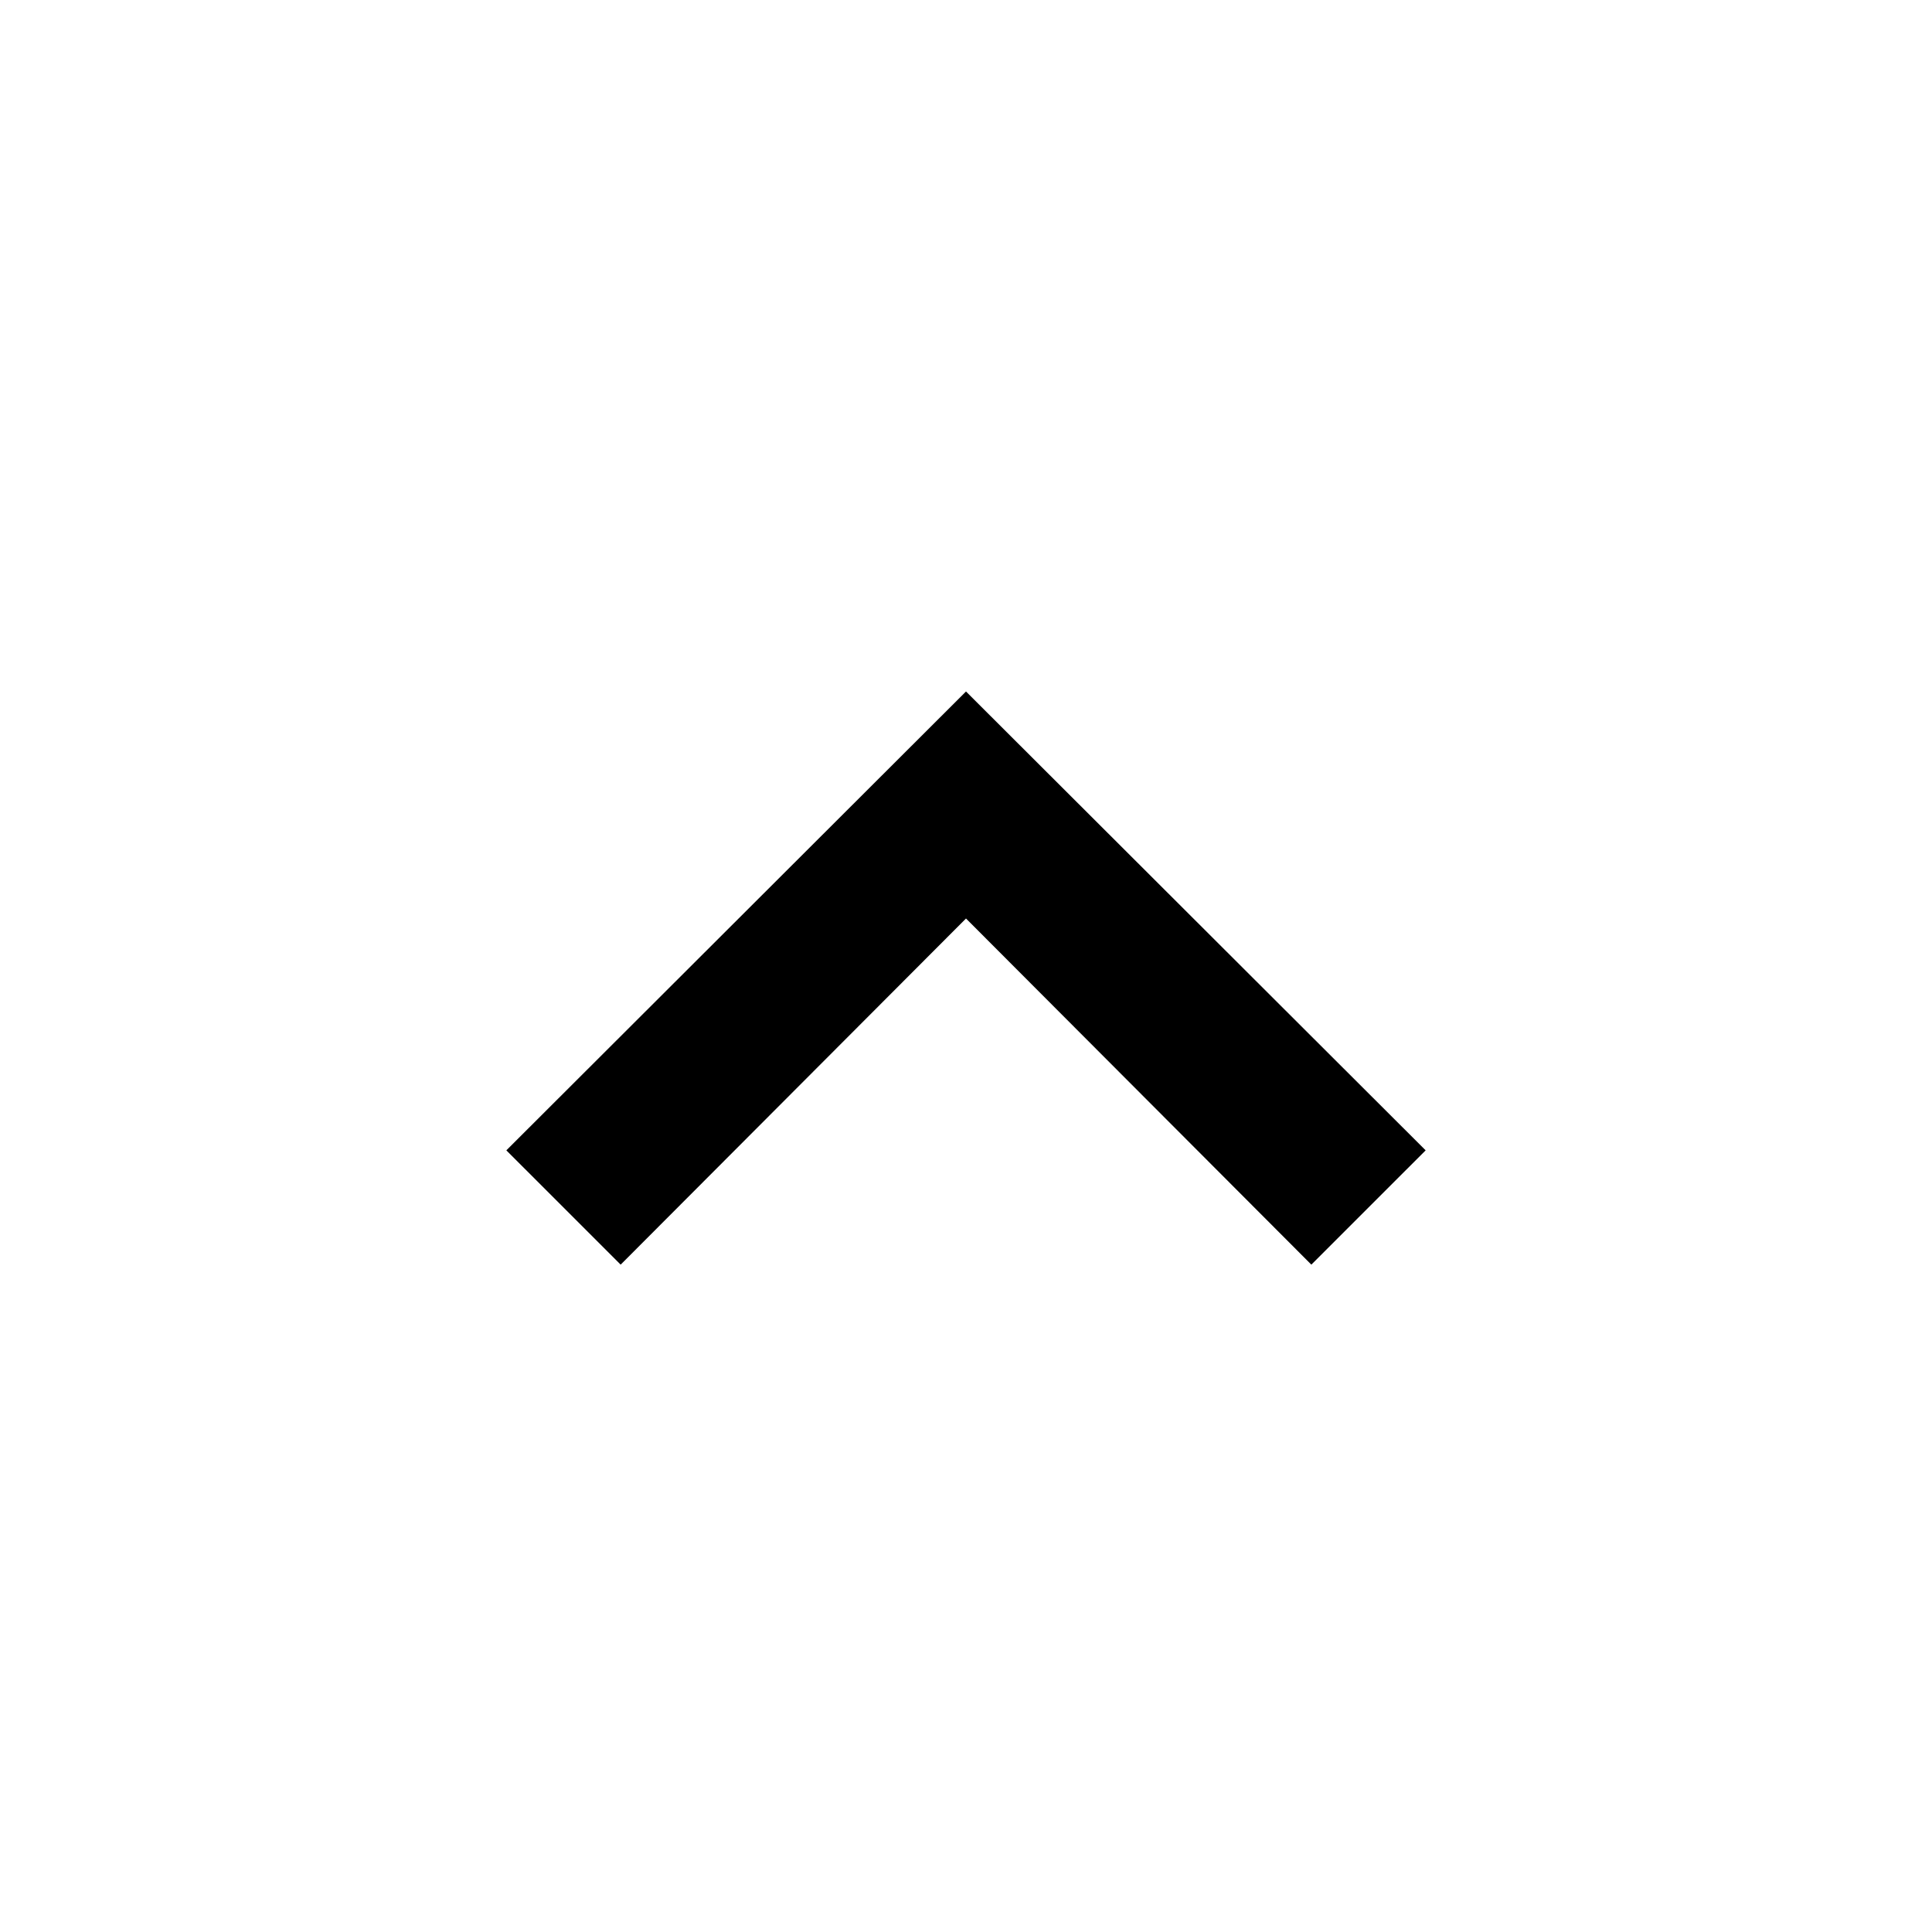
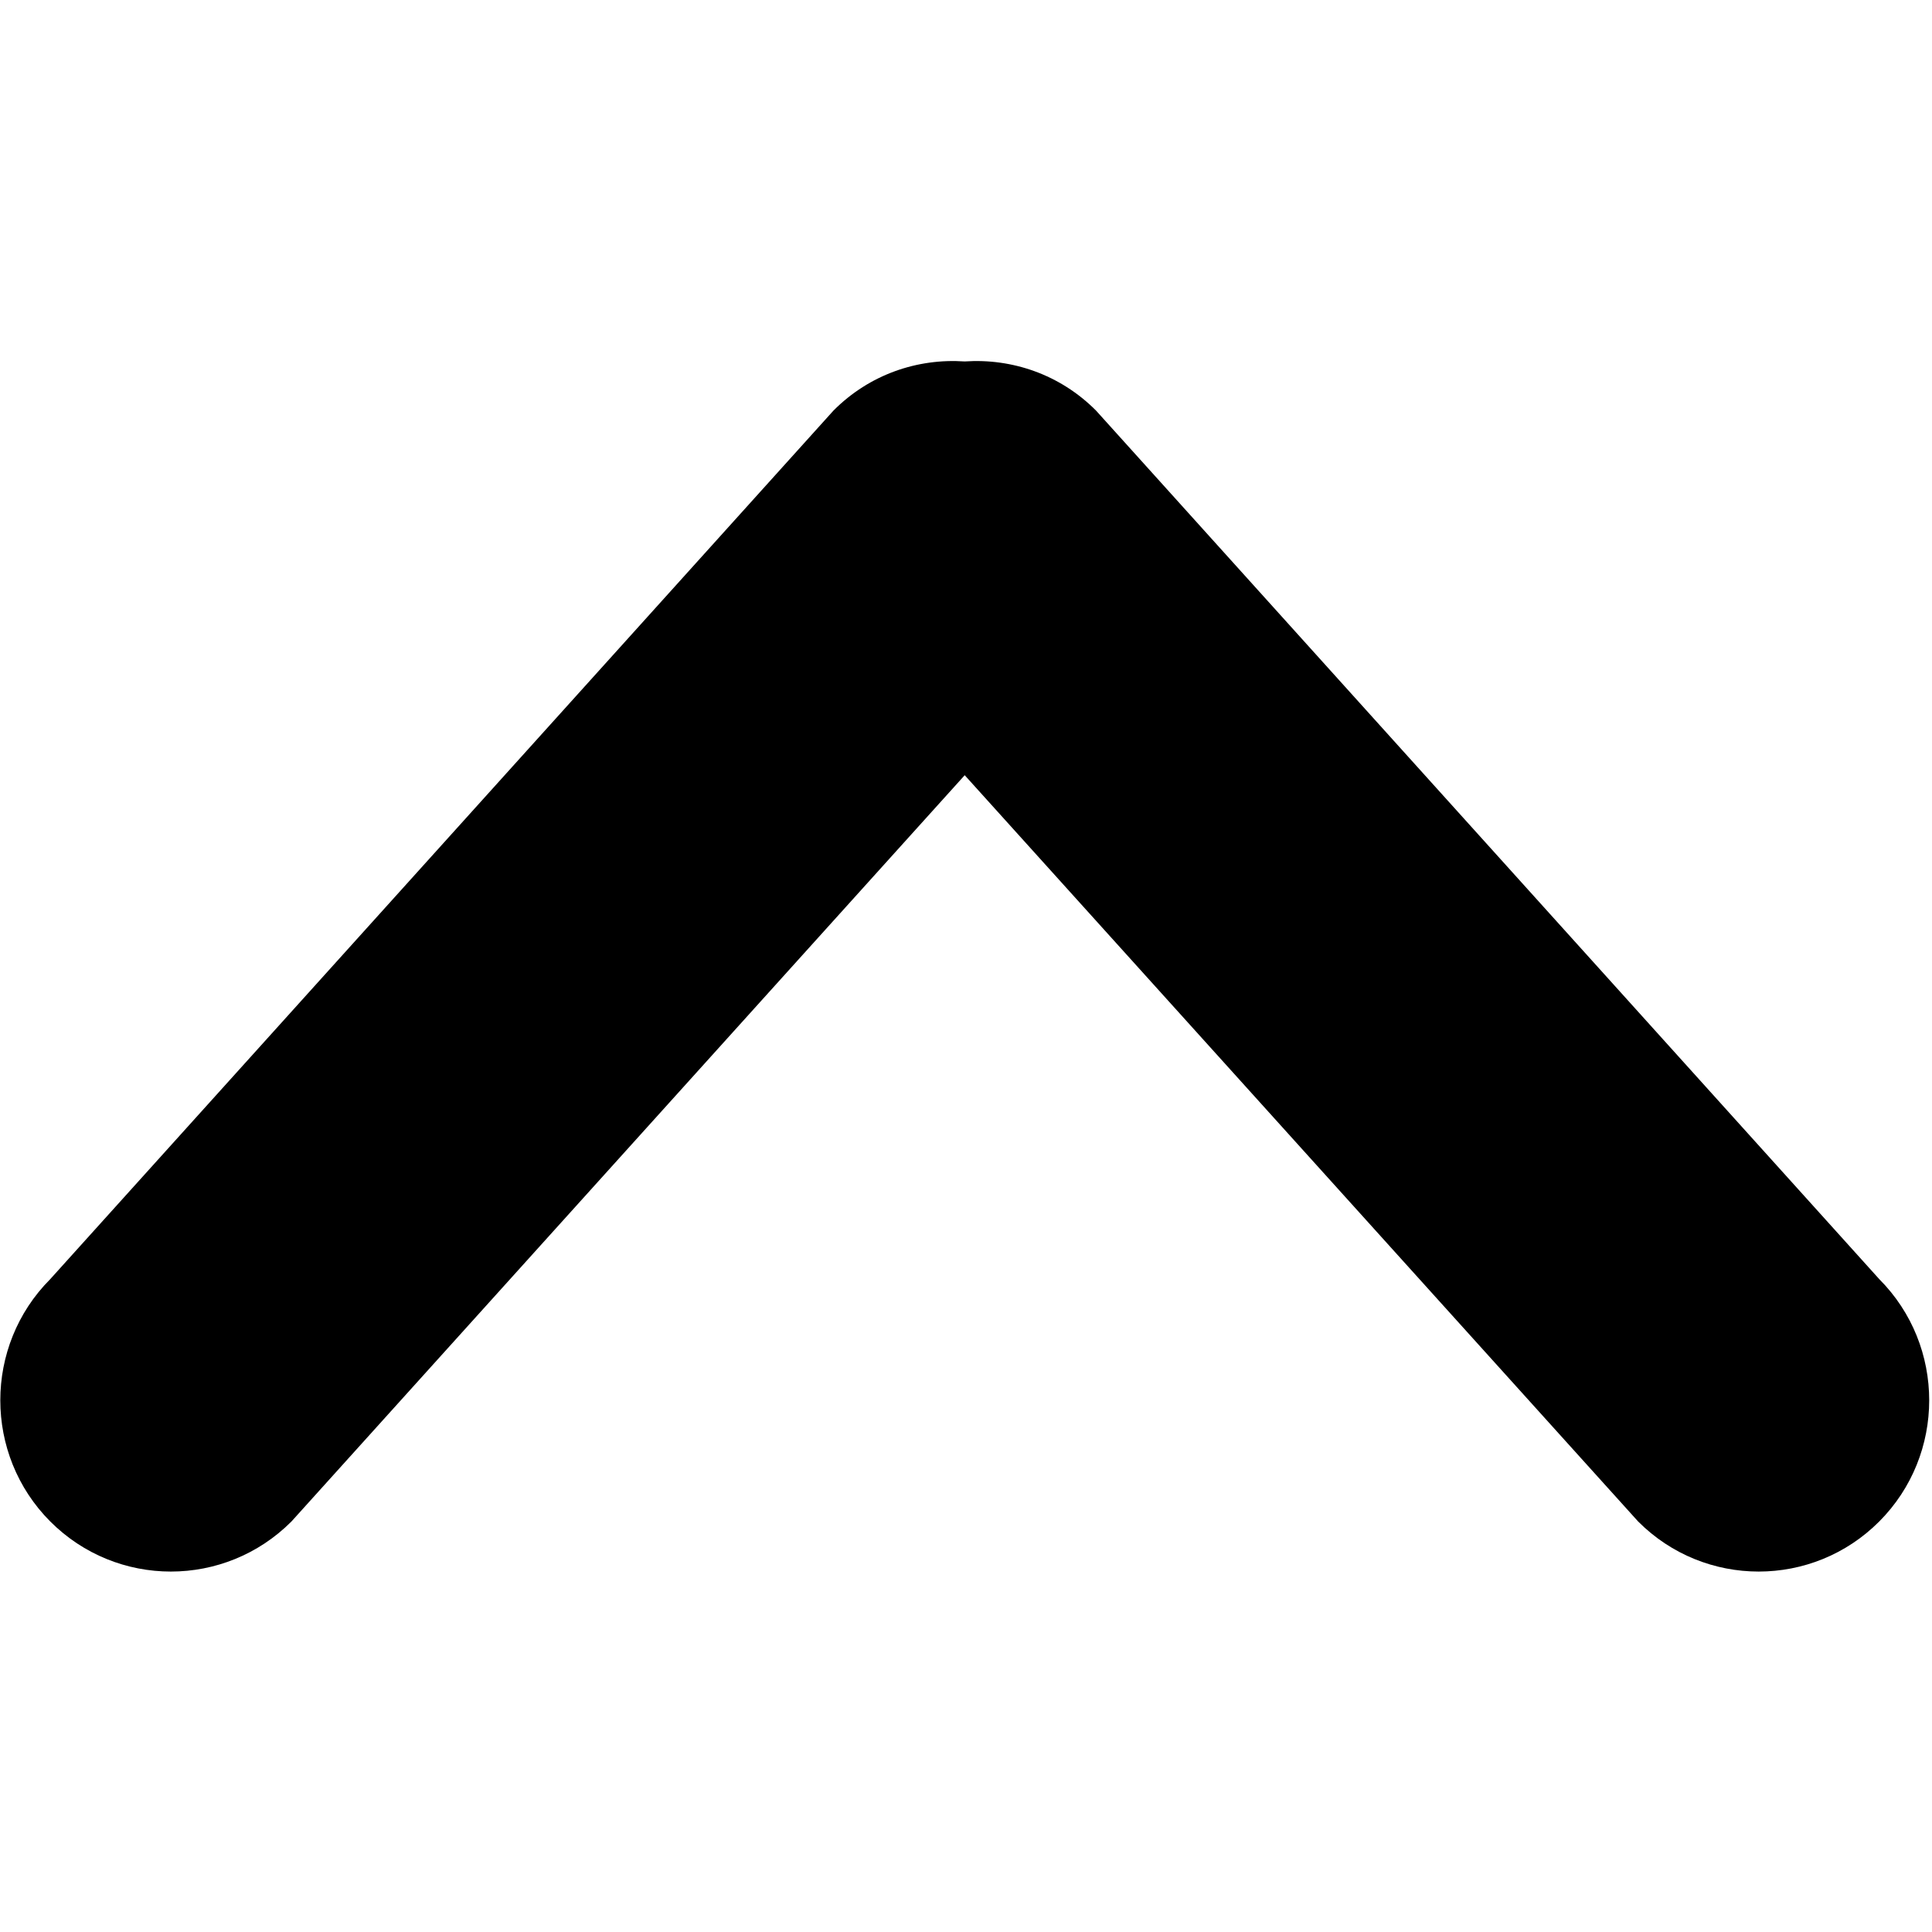
- <svg width="24" height="24" fill="currentColor" viewBox="0 0 24 24" transform="" id="injected-svg">
-   <path d="m7.71 15.71 4.29-4.3 4.29 4.3 1.42-1.42L12 8.59l-5.71 5.7z" />
+ <svg xmlns="http://www.w3.org/2000/svg" viewBox="0 -4.5 24 24" version="1.1">
+   <defs>
+ 
+ </defs>
+   <g fill="currentColor">
+     <g id="Icon-Set-Filled" transform="translate(-521, -1202)" fill="currentColor">
+       <path d="M544.345,1213.39 L534.615,1202.6 C534.167,1202.15 533.57,1201.95 532.984,1201.99 C532.398,1201.95 531.802,1202.15 531.354,1202.6 L521.624,1213.39 C520.797,1214.22 520.797,1215.57 521.624,1216.4 C522.452,1217.23 523.793,1217.23 524.621,1216.4 L532.984,1207.13 L541.349,1216.4 C542.176,1217.23 543.518,1217.23 544.345,1216.4 C545.172,1215.57 545.172,1214.22 544.345,1213.39" id="chevron-up">
+ 
+ </path>
+     </g>
+   </g>
</svg>
